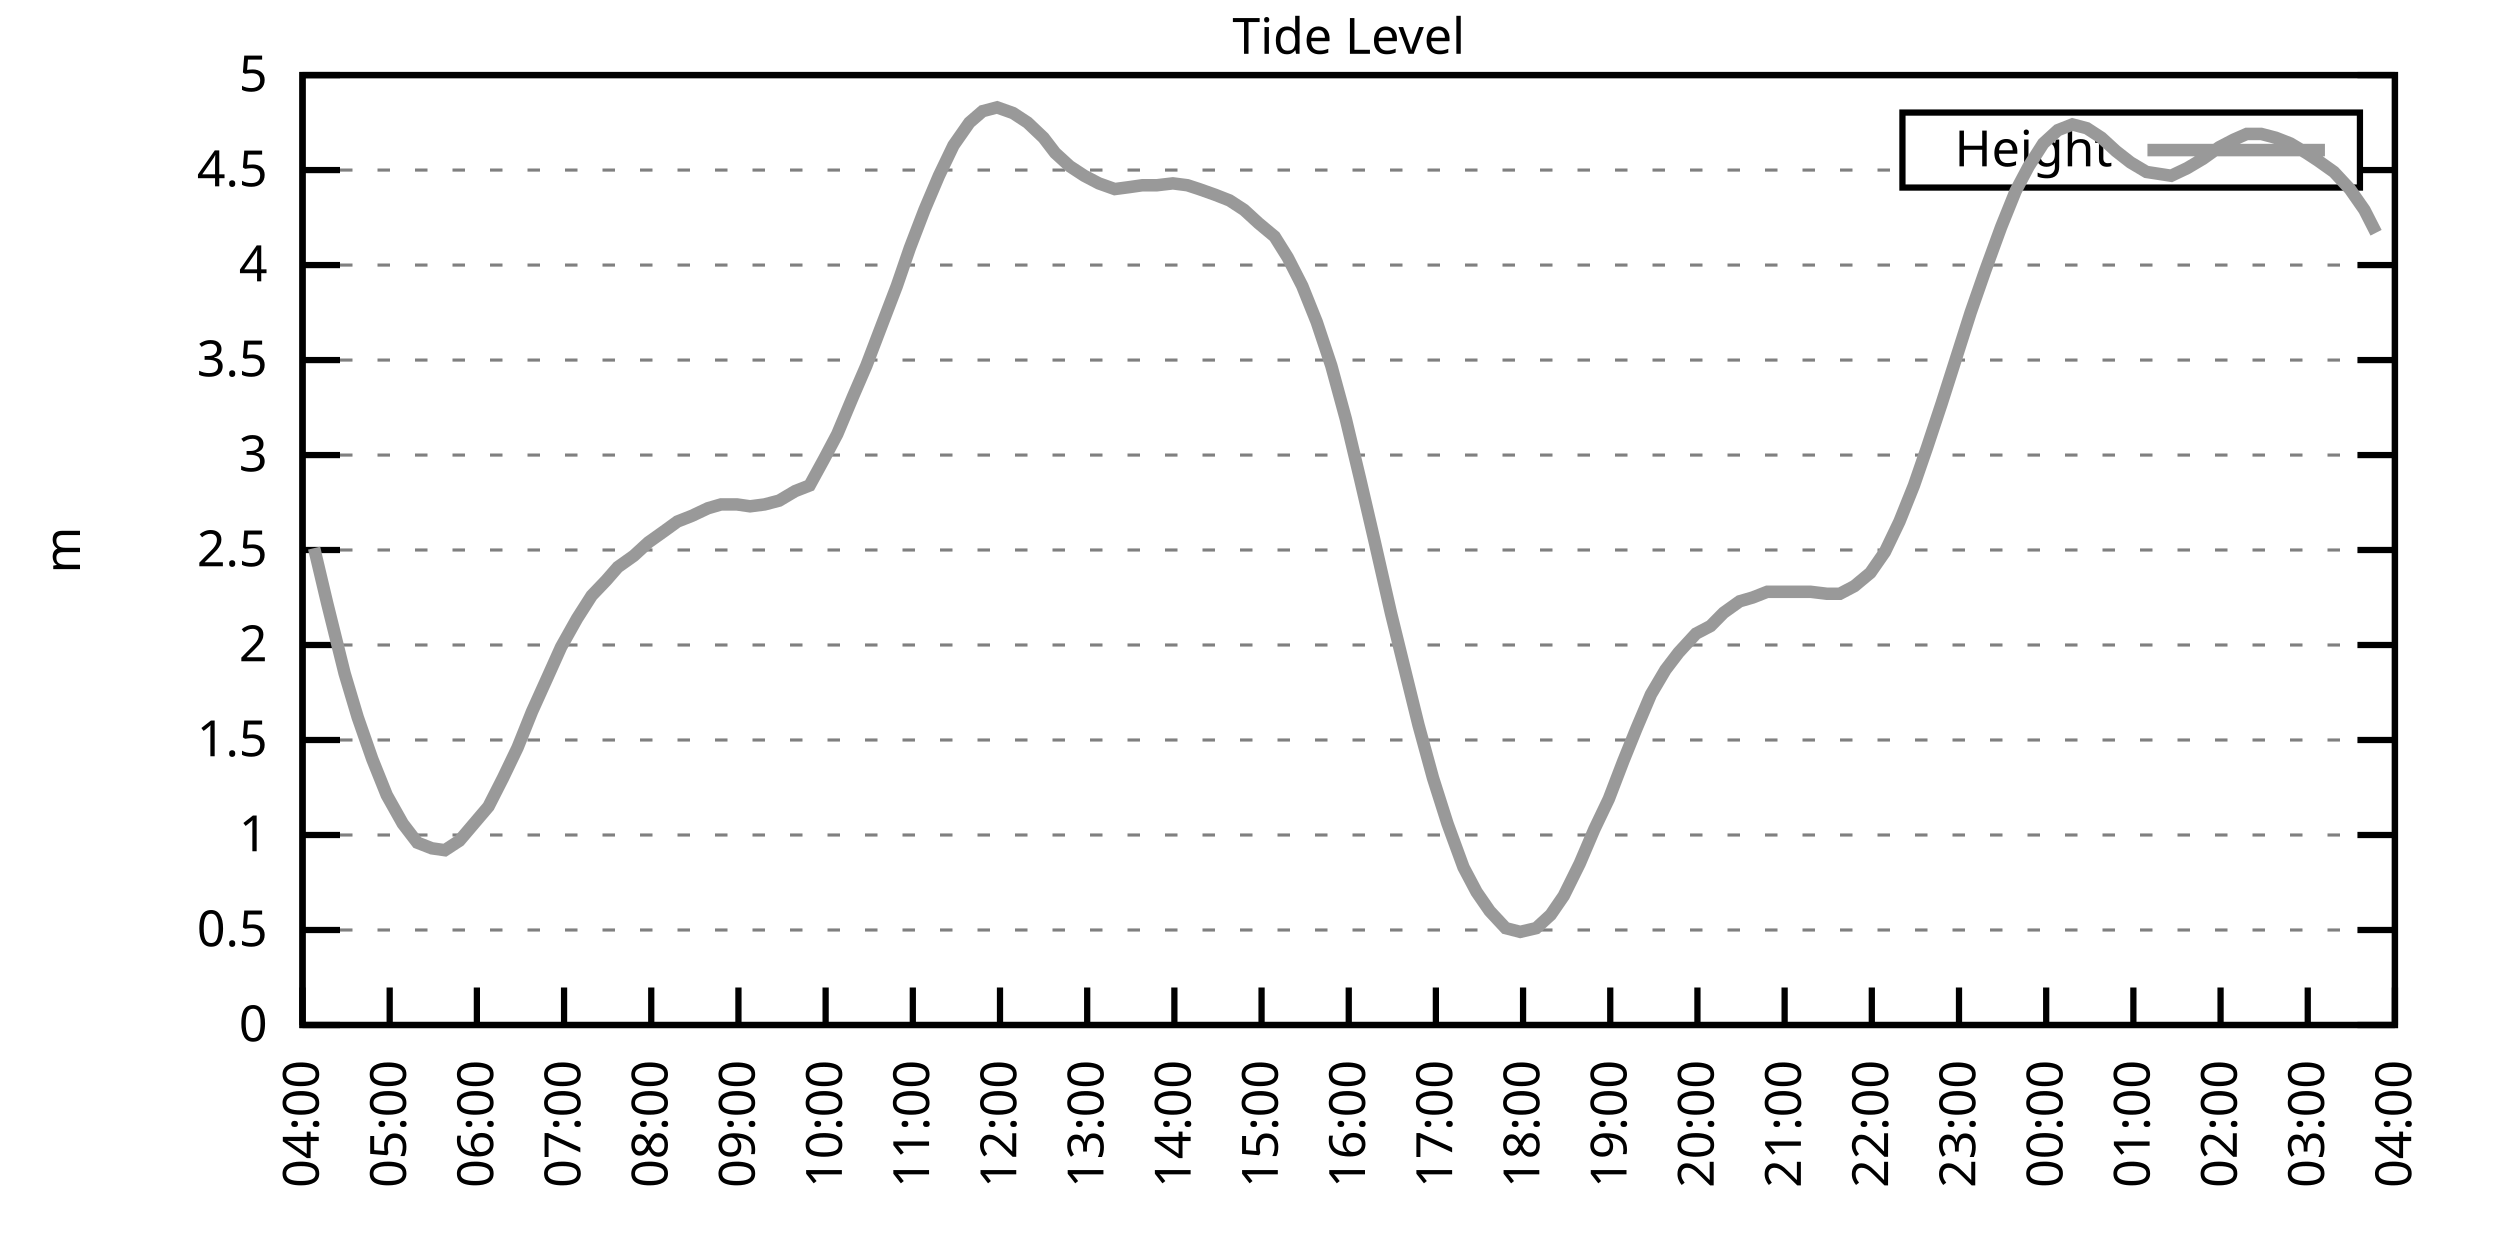
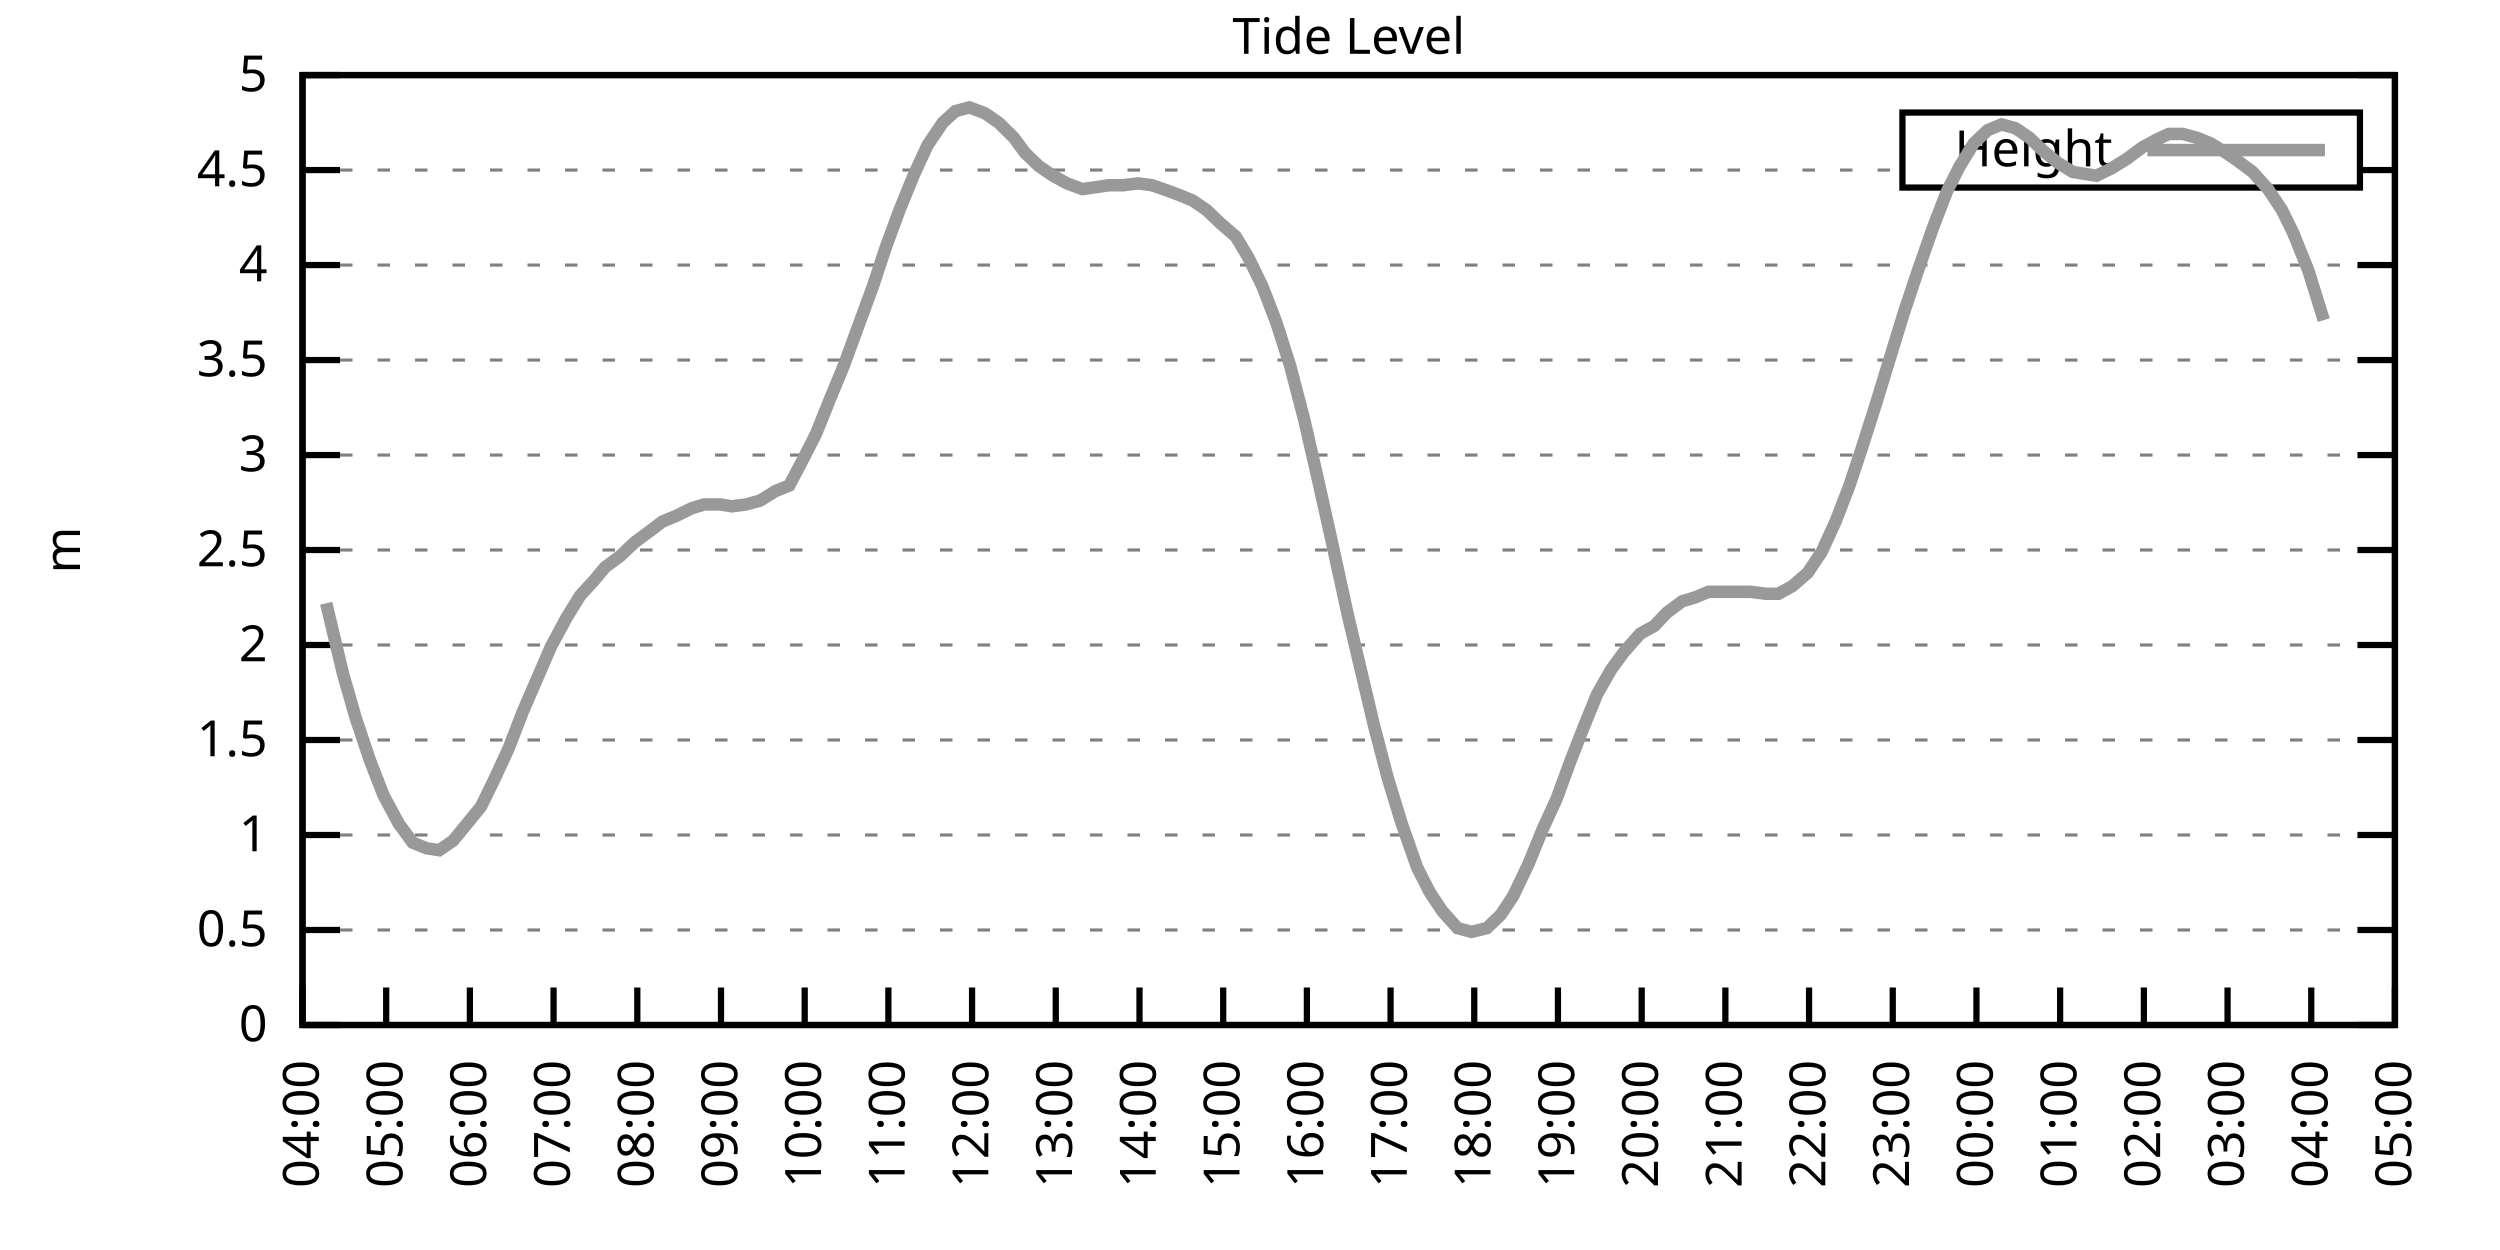
<svg xmlns="http://www.w3.org/2000/svg" xmlns:xlink="http://www.w3.org/1999/xlink" width="400" height="200" viewBox="0 0 400 200">
  <g id="gnuplot_canvas">
    <rect x="0" y="0" width="400" height="200" fill="none" />
    <defs>
      <circle id="gpDot" r="0.5" stroke-width="0.5" stroke="currentColor" />
      <path id="gpPt0" stroke-width="0.333" stroke="currentColor" d="M-1,0 h2 M0,-1 v2" />
      <path id="gpPt1" stroke-width="0.333" stroke="currentColor" d="M-1,-1 L1,1 M1,-1 L-1,1" />
      <path id="gpPt2" stroke-width="0.333" stroke="currentColor" d="M-1,0 L1,0 M0,-1 L0,1 M-1,-1 L1,1 M-1,1 L1,-1" />
      <rect id="gpPt3" stroke-width="0.333" stroke="currentColor" x="-1" y="-1" width="2" height="2" />
      <rect id="gpPt4" stroke-width="0.333" stroke="currentColor" fill="currentColor" x="-1" y="-1" width="2" height="2" />
      <circle id="gpPt5" stroke-width="0.333" stroke="currentColor" cx="0" cy="0" r="1" />
      <use xlink:href="#gpPt5" id="gpPt6" fill="currentColor" stroke="none" />
      <path id="gpPt7" stroke-width="0.333" stroke="currentColor" d="M0,-1.33 L-1.33,0.67 L1.33,0.67 z" />
      <use xlink:href="#gpPt7" id="gpPt8" fill="currentColor" stroke="none" />
      <use xlink:href="#gpPt7" id="gpPt9" stroke="currentColor" transform="rotate(180)" />
      <use xlink:href="#gpPt9" id="gpPt10" fill="currentColor" stroke="none" />
      <use xlink:href="#gpPt3" id="gpPt11" stroke="currentColor" transform="rotate(45)" />
      <use xlink:href="#gpPt11" id="gpPt12" fill="currentColor" stroke="none" />
      <path id="gpPt13" stroke-width="0.333" stroke="currentColor" d="M0,1.330 L1.265,0.411 L0.782,-1.067 L-0.782,-1.076 L-1.265,0.411 z" />
      <use xlink:href="#gpPt13" id="gpPt14" fill="currentColor" stroke="none" />
      <filter id="textbox" filterUnits="objectBoundingBox" x="0" y="0" height="1" width="1">
        <feFlood flood-color="white" flood-opacity="1" result="bgnd" />
        <feComposite in="SourceGraphic" in2="bgnd" operator="atop" />
      </filter>
      <filter id="greybox" filterUnits="objectBoundingBox" x="0" y="0" height="1" width="1">
        <feFlood flood-color="lightgrey" flood-opacity="1" result="grey" />
        <feComposite in="SourceGraphic" in2="grey" operator="atop" />
      </filter>
    </defs>
    <g fill="none" color="white" stroke="currentColor" stroke-width="1.00" stroke-linecap="butt" stroke-linejoin="miter">
</g>
    <g fill="none" color="black" stroke="currentColor" stroke-width="1.00" stroke-linecap="butt" stroke-linejoin="miter">
      <g stroke="none" shape-rendering="crispEdges">
        <polygon fill="rgb(255, 255, 255)" points="48.40,164.00 383.18,164.00 383.18,12.02 48.40,12.02 " />
      </g>
    </g>
    <g fill="none" color="black" stroke="currentColor" stroke-width="1.00" stroke-linecap="butt" stroke-linejoin="miter">
</g>
    <g fill="none" color="black" stroke="black" stroke-width="0.50" stroke-linecap="butt" stroke-linejoin="miter">
</g>
    <g fill="none" color="gray" stroke="currentColor" stroke-width="0.50" stroke-linecap="butt" stroke-linejoin="miter">
      <path stroke="gray" stroke-dasharray="2,4" class="gridline" d="M48.40,164.00 L383.19,164.00  " />
    </g>
    <g fill="none" color="gray" stroke="gray" stroke-width="1.00" stroke-linecap="butt" stroke-linejoin="miter">
</g>
    <g fill="none" color="black" stroke="currentColor" stroke-width="1.00" stroke-linecap="butt" stroke-linejoin="miter">
      <path stroke="black" d="M48.40,164.00 L54.40,164.00 M383.19,164.00 L377.19,164.00  " />
      <g transform="translate(42.80,166.60)" stroke="none" fill="black" font-family="Sans" font-size="8.00" text-anchor="end">
        <text>
          <tspan font-family="Sans"> 0</tspan>
        </text>
      </g>
    </g>
    <g fill="none" color="black" stroke="currentColor" stroke-width="1.00" stroke-linecap="butt" stroke-linejoin="miter">
</g>
    <g fill="none" color="black" stroke="black" stroke-width="0.50" stroke-linecap="butt" stroke-linejoin="miter">
</g>
    <g fill="none" color="gray" stroke="currentColor" stroke-width="0.50" stroke-linecap="butt" stroke-linejoin="miter">
      <path stroke="gray" stroke-dasharray="2,4" class="gridline" d="M48.40,148.80 L383.19,148.80  " />
    </g>
    <g fill="none" color="gray" stroke="gray" stroke-width="1.00" stroke-linecap="butt" stroke-linejoin="miter">
</g>
    <g fill="none" color="black" stroke="currentColor" stroke-width="1.00" stroke-linecap="butt" stroke-linejoin="miter">
      <path stroke="black" d="M48.40,148.80 L54.40,148.80 M383.19,148.80 L377.19,148.80  " />
      <g transform="translate(42.80,151.40)" stroke="none" fill="black" font-family="Sans" font-size="8.00" text-anchor="end">
        <text>
          <tspan font-family="Sans"> 0.5</tspan>
        </text>
      </g>
    </g>
    <g fill="none" color="black" stroke="currentColor" stroke-width="1.00" stroke-linecap="butt" stroke-linejoin="miter">
</g>
    <g fill="none" color="black" stroke="black" stroke-width="0.50" stroke-linecap="butt" stroke-linejoin="miter">
</g>
    <g fill="none" color="gray" stroke="currentColor" stroke-width="0.50" stroke-linecap="butt" stroke-linejoin="miter">
      <path stroke="gray" stroke-dasharray="2,4" class="gridline" d="M48.40,133.60 L383.19,133.60  " />
    </g>
    <g fill="none" color="gray" stroke="gray" stroke-width="1.00" stroke-linecap="butt" stroke-linejoin="miter">
</g>
    <g fill="none" color="black" stroke="currentColor" stroke-width="1.00" stroke-linecap="butt" stroke-linejoin="miter">
      <path stroke="black" d="M48.40,133.60 L54.40,133.60 M383.19,133.60 L377.19,133.60  " />
      <g transform="translate(42.80,136.20)" stroke="none" fill="black" font-family="Sans" font-size="8.00" text-anchor="end">
        <text>
          <tspan font-family="Sans"> 1</tspan>
        </text>
      </g>
    </g>
    <g fill="none" color="black" stroke="currentColor" stroke-width="1.00" stroke-linecap="butt" stroke-linejoin="miter">
</g>
    <g fill="none" color="black" stroke="black" stroke-width="0.50" stroke-linecap="butt" stroke-linejoin="miter">
</g>
    <g fill="none" color="gray" stroke="currentColor" stroke-width="0.50" stroke-linecap="butt" stroke-linejoin="miter">
      <path stroke="gray" stroke-dasharray="2,4" class="gridline" d="M48.40,118.40 L383.19,118.40  " />
    </g>
    <g fill="none" color="gray" stroke="gray" stroke-width="1.00" stroke-linecap="butt" stroke-linejoin="miter">
</g>
    <g fill="none" color="black" stroke="currentColor" stroke-width="1.00" stroke-linecap="butt" stroke-linejoin="miter">
      <path stroke="black" d="M48.40,118.40 L54.40,118.40 M383.19,118.40 L377.19,118.40  " />
      <g transform="translate(42.80,121.00)" stroke="none" fill="black" font-family="Sans" font-size="8.00" text-anchor="end">
        <text>
          <tspan font-family="Sans"> 1.5</tspan>
        </text>
      </g>
    </g>
    <g fill="none" color="black" stroke="currentColor" stroke-width="1.00" stroke-linecap="butt" stroke-linejoin="miter">
</g>
    <g fill="none" color="black" stroke="black" stroke-width="0.50" stroke-linecap="butt" stroke-linejoin="miter">
</g>
    <g fill="none" color="gray" stroke="currentColor" stroke-width="0.50" stroke-linecap="butt" stroke-linejoin="miter">
      <path stroke="gray" stroke-dasharray="2,4" class="gridline" d="M48.40,103.20 L383.19,103.20  " />
    </g>
    <g fill="none" color="gray" stroke="gray" stroke-width="1.00" stroke-linecap="butt" stroke-linejoin="miter">
</g>
    <g fill="none" color="black" stroke="currentColor" stroke-width="1.00" stroke-linecap="butt" stroke-linejoin="miter">
      <path stroke="black" d="M48.40,103.20 L54.40,103.20 M383.19,103.20 L377.19,103.20  " />
      <g transform="translate(42.80,105.80)" stroke="none" fill="black" font-family="Sans" font-size="8.00" text-anchor="end">
        <text>
          <tspan font-family="Sans"> 2</tspan>
        </text>
      </g>
    </g>
    <g fill="none" color="black" stroke="currentColor" stroke-width="1.00" stroke-linecap="butt" stroke-linejoin="miter">
</g>
    <g fill="none" color="black" stroke="black" stroke-width="0.50" stroke-linecap="butt" stroke-linejoin="miter">
</g>
    <g fill="none" color="gray" stroke="currentColor" stroke-width="0.50" stroke-linecap="butt" stroke-linejoin="miter">
      <path stroke="gray" stroke-dasharray="2,4" class="gridline" d="M48.40,88.00 L383.19,88.00  " />
    </g>
    <g fill="none" color="gray" stroke="gray" stroke-width="1.00" stroke-linecap="butt" stroke-linejoin="miter">
</g>
    <g fill="none" color="black" stroke="currentColor" stroke-width="1.00" stroke-linecap="butt" stroke-linejoin="miter">
      <path stroke="black" d="M48.40,88.00 L54.40,88.00 M383.19,88.00 L377.19,88.00  " />
      <g transform="translate(42.80,90.60)" stroke="none" fill="black" font-family="Sans" font-size="8.00" text-anchor="end">
        <text>
          <tspan font-family="Sans"> 2.5</tspan>
        </text>
      </g>
    </g>
    <g fill="none" color="black" stroke="currentColor" stroke-width="1.00" stroke-linecap="butt" stroke-linejoin="miter">
</g>
    <g fill="none" color="black" stroke="black" stroke-width="0.50" stroke-linecap="butt" stroke-linejoin="miter">
</g>
    <g fill="none" color="gray" stroke="currentColor" stroke-width="0.50" stroke-linecap="butt" stroke-linejoin="miter">
      <path stroke="gray" stroke-dasharray="2,4" class="gridline" d="M48.40,72.81 L383.19,72.81  " />
    </g>
    <g fill="none" color="gray" stroke="gray" stroke-width="1.00" stroke-linecap="butt" stroke-linejoin="miter">
</g>
    <g fill="none" color="black" stroke="currentColor" stroke-width="1.00" stroke-linecap="butt" stroke-linejoin="miter">
      <path stroke="black" d="M48.40,72.81 L54.40,72.81 M383.19,72.81 L377.19,72.81  " />
      <g transform="translate(42.80,75.41)" stroke="none" fill="black" font-family="Sans" font-size="8.00" text-anchor="end">
        <text>
          <tspan font-family="Sans"> 3</tspan>
        </text>
      </g>
    </g>
    <g fill="none" color="black" stroke="currentColor" stroke-width="1.00" stroke-linecap="butt" stroke-linejoin="miter">
</g>
    <g fill="none" color="black" stroke="black" stroke-width="0.50" stroke-linecap="butt" stroke-linejoin="miter">
</g>
    <g fill="none" color="gray" stroke="currentColor" stroke-width="0.50" stroke-linecap="butt" stroke-linejoin="miter">
      <path stroke="gray" stroke-dasharray="2,4" class="gridline" d="M48.40,57.61 L383.19,57.61  " />
    </g>
    <g fill="none" color="gray" stroke="gray" stroke-width="1.00" stroke-linecap="butt" stroke-linejoin="miter">
</g>
    <g fill="none" color="black" stroke="currentColor" stroke-width="1.00" stroke-linecap="butt" stroke-linejoin="miter">
      <path stroke="black" d="M48.40,57.61 L54.40,57.61 M383.19,57.61 L377.19,57.61  " />
      <g transform="translate(42.80,60.21)" stroke="none" fill="black" font-family="Sans" font-size="8.00" text-anchor="end">
        <text>
          <tspan font-family="Sans"> 3.5</tspan>
        </text>
      </g>
    </g>
    <g fill="none" color="black" stroke="currentColor" stroke-width="1.00" stroke-linecap="butt" stroke-linejoin="miter">
</g>
    <g fill="none" color="black" stroke="black" stroke-width="0.50" stroke-linecap="butt" stroke-linejoin="miter">
</g>
    <g fill="none" color="gray" stroke="currentColor" stroke-width="0.50" stroke-linecap="butt" stroke-linejoin="miter">
      <path stroke="gray" stroke-dasharray="2,4" class="gridline" d="M48.40,42.41 L383.19,42.41  " />
    </g>
    <g fill="none" color="gray" stroke="gray" stroke-width="1.00" stroke-linecap="butt" stroke-linejoin="miter">
</g>
    <g fill="none" color="black" stroke="currentColor" stroke-width="1.00" stroke-linecap="butt" stroke-linejoin="miter">
      <path stroke="black" d="M48.40,42.41 L54.40,42.41 M383.19,42.41 L377.19,42.41  " />
      <g transform="translate(42.80,45.01)" stroke="none" fill="black" font-family="Sans" font-size="8.00" text-anchor="end">
        <text>
          <tspan font-family="Sans"> 4</tspan>
        </text>
      </g>
    </g>
    <g fill="none" color="black" stroke="currentColor" stroke-width="1.00" stroke-linecap="butt" stroke-linejoin="miter">
</g>
    <g fill="none" color="black" stroke="black" stroke-width="0.50" stroke-linecap="butt" stroke-linejoin="miter">
</g>
    <g fill="none" color="gray" stroke="currentColor" stroke-width="0.50" stroke-linecap="butt" stroke-linejoin="miter">
      <path stroke="gray" stroke-dasharray="2,4" class="gridline" d="M48.40,27.21 L304.39,27.21 M377.59,27.21 L383.19,27.21  " />
    </g>
    <g fill="none" color="gray" stroke="gray" stroke-width="1.00" stroke-linecap="butt" stroke-linejoin="miter">
</g>
    <g fill="none" color="black" stroke="currentColor" stroke-width="1.00" stroke-linecap="butt" stroke-linejoin="miter">
      <path stroke="black" d="M48.40,27.21 L54.40,27.21 M383.19,27.21 L377.19,27.21  " />
      <g transform="translate(42.80,29.81)" stroke="none" fill="black" font-family="Sans" font-size="8.00" text-anchor="end">
        <text>
          <tspan font-family="Sans"> 4.5</tspan>
        </text>
      </g>
    </g>
    <g fill="none" color="black" stroke="currentColor" stroke-width="1.00" stroke-linecap="butt" stroke-linejoin="miter">
</g>
    <g fill="none" color="black" stroke="black" stroke-width="0.50" stroke-linecap="butt" stroke-linejoin="miter">
</g>
    <g fill="none" color="gray" stroke="currentColor" stroke-width="0.50" stroke-linecap="butt" stroke-linejoin="miter">
      <path stroke="gray" stroke-dasharray="2,4" class="gridline" d="M48.40,12.01 L383.19,12.01  " />
    </g>
    <g fill="none" color="gray" stroke="gray" stroke-width="1.00" stroke-linecap="butt" stroke-linejoin="miter">
</g>
    <g fill="none" color="black" stroke="currentColor" stroke-width="1.00" stroke-linecap="butt" stroke-linejoin="miter">
      <path stroke="black" d="M48.40,12.01 L54.40,12.01 M383.19,12.01 L377.19,12.01  " />
      <g transform="translate(42.80,14.61)" stroke="none" fill="black" font-family="Sans" font-size="8.00" text-anchor="end">
        <text>
          <tspan font-family="Sans"> 5</tspan>
        </text>
      </g>
    </g>
    <g fill="none" color="black" stroke="currentColor" stroke-width="1.00" stroke-linecap="butt" stroke-linejoin="miter">
      <path stroke="black" d="M48.40,164.00 L48.40,158.00  " />
      <g transform="translate(51.00,169.60) rotate(270.00)" stroke="none" fill="black" font-family="Sans" font-size="8.00" text-anchor="end">
        <text>
          <tspan font-family="Sans">04:00</tspan>
        </text>
      </g>
    </g>
    <g fill="none" color="black" stroke="currentColor" stroke-width="1.00" stroke-linecap="butt" stroke-linejoin="miter">
-       <path stroke="black" d="M62.35,164.00 L62.35,158.00  " />
-       <g transform="translate(64.95,169.60) rotate(270.00)" stroke="none" fill="black" font-family="Sans" font-size="8.00" text-anchor="end">
+       <path stroke="black" d="M61.79,164.00 L61.79,158.00  " />
+       <g transform="translate(64.39,169.60) rotate(270.00)" stroke="none" fill="black" font-family="Sans" font-size="8.00" text-anchor="end">
        <text>
          <tspan font-family="Sans">05:00</tspan>
        </text>
      </g>
    </g>
    <g fill="none" color="black" stroke="currentColor" stroke-width="1.00" stroke-linecap="butt" stroke-linejoin="miter">
-       <path stroke="black" d="M76.30,164.00 L76.30,158.00  " />
-       <g transform="translate(78.90,169.60) rotate(270.00)" stroke="none" fill="black" font-family="Sans" font-size="8.00" text-anchor="end">
+       <path stroke="black" d="M75.18,164.00 L75.18,158.00  " />
+       <g transform="translate(77.78,169.60) rotate(270.00)" stroke="none" fill="black" font-family="Sans" font-size="8.00" text-anchor="end">
        <text>
          <tspan font-family="Sans">06:00</tspan>
        </text>
      </g>
    </g>
    <g fill="none" color="black" stroke="currentColor" stroke-width="1.00" stroke-linecap="butt" stroke-linejoin="miter">
-       <path stroke="black" d="M90.25,164.00 L90.25,158.00  " />
-       <g transform="translate(92.85,169.60) rotate(270.00)" stroke="none" fill="black" font-family="Sans" font-size="8.00" text-anchor="end">
+       <path stroke="black" d="M88.57,164.00 L88.57,158.00  " />
+       <g transform="translate(91.17,169.60) rotate(270.00)" stroke="none" fill="black" font-family="Sans" font-size="8.00" text-anchor="end">
        <text>
          <tspan font-family="Sans">07:00</tspan>
        </text>
      </g>
    </g>
    <g fill="none" color="black" stroke="currentColor" stroke-width="1.00" stroke-linecap="butt" stroke-linejoin="miter">
-       <path stroke="black" d="M104.20,164.00 L104.20,158.00  " />
-       <g transform="translate(106.80,169.60) rotate(270.00)" stroke="none" fill="black" font-family="Sans" font-size="8.00" text-anchor="end">
+       <path stroke="black" d="M101.97,164.00 L101.97,158.00  " />
+       <g transform="translate(104.57,169.60) rotate(270.00)" stroke="none" fill="black" font-family="Sans" font-size="8.00" text-anchor="end">
        <text>
          <tspan font-family="Sans">08:00</tspan>
        </text>
      </g>
    </g>
    <g fill="none" color="black" stroke="currentColor" stroke-width="1.00" stroke-linecap="butt" stroke-linejoin="miter">
-       <path stroke="black" d="M118.15,164.00 L118.15,158.00  " />
-       <g transform="translate(120.75,169.60) rotate(270.00)" stroke="none" fill="black" font-family="Sans" font-size="8.00" text-anchor="end">
+       <path stroke="black" d="M115.36,164.00 L115.36,158.00  " />
+       <g transform="translate(117.96,169.60) rotate(270.00)" stroke="none" fill="black" font-family="Sans" font-size="8.00" text-anchor="end">
        <text>
          <tspan font-family="Sans">09:00</tspan>
        </text>
      </g>
    </g>
    <g fill="none" color="black" stroke="currentColor" stroke-width="1.00" stroke-linecap="butt" stroke-linejoin="miter">
-       <path stroke="black" d="M132.10,164.00 L132.10,158.00  " />
-       <g transform="translate(134.70,169.60) rotate(270.00)" stroke="none" fill="black" font-family="Sans" font-size="8.00" text-anchor="end">
+       <path stroke="black" d="M128.75,164.00 L128.75,158.00  " />
+       <g transform="translate(131.35,169.60) rotate(270.00)" stroke="none" fill="black" font-family="Sans" font-size="8.00" text-anchor="end">
        <text>
          <tspan font-family="Sans">10:00</tspan>
        </text>
      </g>
    </g>
    <g fill="none" color="black" stroke="currentColor" stroke-width="1.00" stroke-linecap="butt" stroke-linejoin="miter">
-       <path stroke="black" d="M146.05,164.00 L146.05,158.00  " />
-       <g transform="translate(148.65,169.60) rotate(270.00)" stroke="none" fill="black" font-family="Sans" font-size="8.00" text-anchor="end">
+       <path stroke="black" d="M142.14,164.00 L142.14,158.00  " />
+       <g transform="translate(144.74,169.60) rotate(270.00)" stroke="none" fill="black" font-family="Sans" font-size="8.00" text-anchor="end">
        <text>
          <tspan font-family="Sans">11:00</tspan>
        </text>
      </g>
    </g>
    <g fill="none" color="black" stroke="currentColor" stroke-width="1.00" stroke-linecap="butt" stroke-linejoin="miter">
-       <path stroke="black" d="M160.00,164.00 L160.00,158.00  " />
-       <g transform="translate(162.60,169.60) rotate(270.00)" stroke="none" fill="black" font-family="Sans" font-size="8.00" text-anchor="end">
+       <path stroke="black" d="M155.53,164.00 L155.53,158.00  " />
+       <g transform="translate(158.13,169.60) rotate(270.00)" stroke="none" fill="black" font-family="Sans" font-size="8.00" text-anchor="end">
        <text>
          <tspan font-family="Sans">12:00</tspan>
        </text>
      </g>
    </g>
    <g fill="none" color="black" stroke="currentColor" stroke-width="1.00" stroke-linecap="butt" stroke-linejoin="miter">
-       <path stroke="black" d="M173.95,164.00 L173.95,158.00  " />
-       <g transform="translate(176.55,169.60) rotate(270.00)" stroke="none" fill="black" font-family="Sans" font-size="8.00" text-anchor="end">
+       <path stroke="black" d="M168.92,164.00 L168.92,158.00  " />
+       <g transform="translate(171.52,169.60) rotate(270.00)" stroke="none" fill="black" font-family="Sans" font-size="8.00" text-anchor="end">
        <text>
          <tspan font-family="Sans">13:00</tspan>
        </text>
      </g>
    </g>
    <g fill="none" color="black" stroke="currentColor" stroke-width="1.00" stroke-linecap="butt" stroke-linejoin="miter">
-       <path stroke="black" d="M187.90,164.00 L187.90,158.00  " />
-       <g transform="translate(190.50,169.60) rotate(270.00)" stroke="none" fill="black" font-family="Sans" font-size="8.00" text-anchor="end">
+       <path stroke="black" d="M182.32,164.00 L182.32,158.00  " />
+       <g transform="translate(184.92,169.60) rotate(270.00)" stroke="none" fill="black" font-family="Sans" font-size="8.00" text-anchor="end">
        <text>
          <tspan font-family="Sans">14:00</tspan>
        </text>
      </g>
    </g>
    <g fill="none" color="black" stroke="currentColor" stroke-width="1.00" stroke-linecap="butt" stroke-linejoin="miter">
-       <path stroke="black" d="M201.85,164.00 L201.85,158.00  " />
-       <g transform="translate(204.45,169.60) rotate(270.00)" stroke="none" fill="black" font-family="Sans" font-size="8.00" text-anchor="end">
+       <path stroke="black" d="M195.71,164.00 L195.71,158.00  " />
+       <g transform="translate(198.31,169.60) rotate(270.00)" stroke="none" fill="black" font-family="Sans" font-size="8.00" text-anchor="end">
        <text>
          <tspan font-family="Sans">15:00</tspan>
        </text>
      </g>
    </g>
    <g fill="none" color="black" stroke="currentColor" stroke-width="1.00" stroke-linecap="butt" stroke-linejoin="miter">
-       <path stroke="black" d="M215.80,164.00 L215.80,158.00  " />
-       <g transform="translate(218.40,169.60) rotate(270.00)" stroke="none" fill="black" font-family="Sans" font-size="8.00" text-anchor="end">
+       <path stroke="black" d="M209.10,164.00 L209.10,158.00  " />
+       <g transform="translate(211.70,169.60) rotate(270.00)" stroke="none" fill="black" font-family="Sans" font-size="8.00" text-anchor="end">
        <text>
          <tspan font-family="Sans">16:00</tspan>
        </text>
      </g>
    </g>
    <g fill="none" color="black" stroke="currentColor" stroke-width="1.00" stroke-linecap="butt" stroke-linejoin="miter">
-       <path stroke="black" d="M229.74,164.00 L229.74,158.00  " />
-       <g transform="translate(232.34,169.60) rotate(270.00)" stroke="none" fill="black" font-family="Sans" font-size="8.00" text-anchor="end">
+       <path stroke="black" d="M222.49,164.00 L222.49,158.00  " />
+       <g transform="translate(225.09,169.60) rotate(270.00)" stroke="none" fill="black" font-family="Sans" font-size="8.00" text-anchor="end">
        <text>
          <tspan font-family="Sans">17:00</tspan>
        </text>
      </g>
    </g>
    <g fill="none" color="black" stroke="currentColor" stroke-width="1.00" stroke-linecap="butt" stroke-linejoin="miter">
-       <path stroke="black" d="M243.69,164.00 L243.69,158.00  " />
-       <g transform="translate(246.29,169.60) rotate(270.00)" stroke="none" fill="black" font-family="Sans" font-size="8.00" text-anchor="end">
+       <path stroke="black" d="M235.88,164.00 L235.88,158.00  " />
+       <g transform="translate(238.48,169.60) rotate(270.00)" stroke="none" fill="black" font-family="Sans" font-size="8.00" text-anchor="end">
        <text>
          <tspan font-family="Sans">18:00</tspan>
        </text>
      </g>
    </g>
    <g fill="none" color="black" stroke="currentColor" stroke-width="1.00" stroke-linecap="butt" stroke-linejoin="miter">
-       <path stroke="black" d="M257.64,164.00 L257.64,158.00  " />
-       <g transform="translate(260.24,169.60) rotate(270.00)" stroke="none" fill="black" font-family="Sans" font-size="8.00" text-anchor="end">
+       <path stroke="black" d="M249.27,164.00 L249.27,158.00  " />
+       <g transform="translate(251.87,169.60) rotate(270.00)" stroke="none" fill="black" font-family="Sans" font-size="8.00" text-anchor="end">
        <text>
          <tspan font-family="Sans">19:00</tspan>
        </text>
      </g>
    </g>
    <g fill="none" color="black" stroke="currentColor" stroke-width="1.00" stroke-linecap="butt" stroke-linejoin="miter">
-       <path stroke="black" d="M271.59,164.00 L271.59,158.00  " />
-       <g transform="translate(274.19,169.60) rotate(270.00)" stroke="none" fill="black" font-family="Sans" font-size="8.00" text-anchor="end">
+       <path stroke="black" d="M262.67,164.00 L262.67,158.00  " />
+       <g transform="translate(265.27,169.60) rotate(270.00)" stroke="none" fill="black" font-family="Sans" font-size="8.00" text-anchor="end">
        <text>
          <tspan font-family="Sans">20:00</tspan>
        </text>
      </g>
    </g>
    <g fill="none" color="black" stroke="currentColor" stroke-width="1.00" stroke-linecap="butt" stroke-linejoin="miter">
-       <path stroke="black" d="M285.54,164.00 L285.54,158.00  " />
-       <g transform="translate(288.14,169.60) rotate(270.00)" stroke="none" fill="black" font-family="Sans" font-size="8.00" text-anchor="end">
+       <path stroke="black" d="M276.06,164.00 L276.06,158.00  " />
+       <g transform="translate(278.66,169.60) rotate(270.00)" stroke="none" fill="black" font-family="Sans" font-size="8.00" text-anchor="end">
        <text>
          <tspan font-family="Sans">21:00</tspan>
        </text>
      </g>
    </g>
    <g fill="none" color="black" stroke="currentColor" stroke-width="1.00" stroke-linecap="butt" stroke-linejoin="miter">
-       <path stroke="black" d="M299.49,164.00 L299.49,158.00  " />
-       <g transform="translate(302.09,169.60) rotate(270.00)" stroke="none" fill="black" font-family="Sans" font-size="8.00" text-anchor="end">
+       <path stroke="black" d="M289.45,164.00 L289.45,158.00  " />
+       <g transform="translate(292.05,169.60) rotate(270.00)" stroke="none" fill="black" font-family="Sans" font-size="8.00" text-anchor="end">
        <text>
          <tspan font-family="Sans">22:00</tspan>
        </text>
      </g>
    </g>
    <g fill="none" color="black" stroke="currentColor" stroke-width="1.00" stroke-linecap="butt" stroke-linejoin="miter">
-       <path stroke="black" d="M313.44,164.00 L313.44,158.00  " />
-       <g transform="translate(316.04,169.60) rotate(270.00)" stroke="none" fill="black" font-family="Sans" font-size="8.00" text-anchor="end">
+       <path stroke="black" d="M302.84,164.00 L302.84,158.00  " />
+       <g transform="translate(305.44,169.60) rotate(270.00)" stroke="none" fill="black" font-family="Sans" font-size="8.00" text-anchor="end">
        <text>
          <tspan font-family="Sans">23:00</tspan>
        </text>
      </g>
    </g>
    <g fill="none" color="black" stroke="currentColor" stroke-width="1.00" stroke-linecap="butt" stroke-linejoin="miter">
-       <path stroke="black" d="M327.39,164.00 L327.39,158.00  " />
-       <g transform="translate(329.99,169.60) rotate(270.00)" stroke="none" fill="black" font-family="Sans" font-size="8.00" text-anchor="end">
+       <path stroke="black" d="M316.23,164.00 L316.23,158.00  " />
+       <g transform="translate(318.83,169.60) rotate(270.00)" stroke="none" fill="black" font-family="Sans" font-size="8.00" text-anchor="end">
        <text>
          <tspan font-family="Sans">00:00</tspan>
        </text>
      </g>
    </g>
    <g fill="none" color="black" stroke="currentColor" stroke-width="1.00" stroke-linecap="butt" stroke-linejoin="miter">
-       <path stroke="black" d="M341.34,164.00 L341.34,158.00  " />
-       <g transform="translate(343.94,169.60) rotate(270.00)" stroke="none" fill="black" font-family="Sans" font-size="8.00" text-anchor="end">
+       <path stroke="black" d="M329.62,164.00 L329.62,158.00  " />
+       <g transform="translate(332.22,169.60) rotate(270.00)" stroke="none" fill="black" font-family="Sans" font-size="8.00" text-anchor="end">
        <text>
          <tspan font-family="Sans">01:00</tspan>
        </text>
      </g>
    </g>
    <g fill="none" color="black" stroke="currentColor" stroke-width="1.00" stroke-linecap="butt" stroke-linejoin="miter">
-       <path stroke="black" d="M355.29,164.00 L355.29,158.00  " />
-       <g transform="translate(357.89,169.60) rotate(270.00)" stroke="none" fill="black" font-family="Sans" font-size="8.00" text-anchor="end">
+       <path stroke="black" d="M343.02,164.00 L343.02,158.00  " />
+       <g transform="translate(345.62,169.60) rotate(270.00)" stroke="none" fill="black" font-family="Sans" font-size="8.00" text-anchor="end">
        <text>
          <tspan font-family="Sans">02:00</tspan>
        </text>
      </g>
    </g>
    <g fill="none" color="black" stroke="currentColor" stroke-width="1.00" stroke-linecap="butt" stroke-linejoin="miter">
-       <path stroke="black" d="M369.24,164.00 L369.24,158.00  " />
-       <g transform="translate(371.84,169.60) rotate(270.00)" stroke="none" fill="black" font-family="Sans" font-size="8.00" text-anchor="end">
+       <path stroke="black" d="M356.41,164.00 L356.41,158.00  " />
+       <g transform="translate(359.01,169.60) rotate(270.00)" stroke="none" fill="black" font-family="Sans" font-size="8.00" text-anchor="end">
        <text>
          <tspan font-family="Sans">03:00</tspan>
+         </text>
+       </g>
+     </g>
+     <g fill="none" color="black" stroke="currentColor" stroke-width="1.00" stroke-linecap="butt" stroke-linejoin="miter">
+       <path stroke="black" d="M369.80,164.00 L369.80,158.00  " />
+       <g transform="translate(372.40,169.60) rotate(270.00)" stroke="none" fill="black" font-family="Sans" font-size="8.00" text-anchor="end">
+         <text>
+           <tspan font-family="Sans">04:00</tspan>
        </text>
      </g>
    </g>
    <g fill="none" color="black" stroke="currentColor" stroke-width="1.00" stroke-linecap="butt" stroke-linejoin="miter">
      <path stroke="black" d="M383.19,164.00 L383.19,158.00  " />
      <g transform="translate(385.79,169.60) rotate(270.00)" stroke="none" fill="black" font-family="Sans" font-size="8.00" text-anchor="end">
        <text>
-           <tspan font-family="Sans">04:00</tspan>
+           <tspan font-family="Sans">05:00</tspan>
        </text>
      </g>
    </g>
    <g fill="none" color="black" stroke="currentColor" stroke-width="1.00" stroke-linecap="butt" stroke-linejoin="miter">
</g>
    <g fill="none" color="black" stroke="currentColor" stroke-width="1.00" stroke-linecap="butt" stroke-linejoin="miter">
      <path stroke="black" d="M48.40,12.01 L48.40,164.00 L383.19,164.00 L383.19,12.01 L48.40,12.01 Z  " />
    </g>
    <g fill="none" color="black" stroke="currentColor" stroke-width="1.00" stroke-linecap="butt" stroke-linejoin="miter">
</g>
    <g fill="none" color="black" stroke="currentColor" stroke-width="1.00" stroke-linecap="butt" stroke-linejoin="miter">
      <path stroke="black" d="M304.39,30.01 L304.39,18.01 L377.59,18.01 L377.59,30.01 L304.39,30.01 Z  " />
    </g>
    <g id="Tide_level_plot_1">
      <g fill="none" color="white" stroke="black" stroke-width="2.00" stroke-linecap="butt" stroke-linejoin="miter">
</g>
      <g fill="none" color="black" stroke="currentColor" stroke-width="2.00" stroke-linecap="butt" stroke-linejoin="miter">
        <g transform="translate(337.99,26.61)" stroke="none" fill="black" font-family="Sans" font-size="8.00" text-anchor="end">
          <text>
            <tspan font-family="Sans">Height</tspan>
          </text>
        </g>
      </g>
      <g fill="none" color="black" stroke="currentColor" stroke-width="2.00" stroke-linecap="butt" stroke-linejoin="miter">
-         <path stroke="rgb(153, 153, 153)" d="M343.59,24.01 L371.99,24.01 M50.26,87.70 L52.35,96.52 L55.14,107.76 L57.23,114.76 L59.56,121.44 L61.88,127.22   L64.44,131.78 L66.77,134.82 L69.09,135.73 L71.18,136.03 L73.51,134.51 L75.83,131.78 L78.16,129.04 L80.48,124.48   L82.81,119.62 L85.13,113.84 L87.46,108.68 L89.78,103.51 L92.34,98.95 L94.67,95.30 L96.99,92.87 L98.85,90.74   L101.41,88.92 L103.73,86.79 L106.29,84.97 L108.38,83.45 L110.71,82.53 L113.27,81.32 L115.36,80.71 L117.92,80.71   L120.01,81.01 L122.33,80.71 L124.66,80.10 L127.22,78.58 L129.54,77.67 L131.87,73.41 L133.96,69.46 L136.51,63.38   L138.61,58.52 L141.16,51.83 L143.49,45.75 L145.58,39.67 L147.91,33.59 L150.23,28.12 L152.56,23.26 L155.11,19.61   L157.21,17.79 L159.53,17.18 L162.09,18.09 L164.41,19.61 L166.97,22.04 L168.83,24.47 L171.16,26.60 L173.48,28.12   L175.81,29.34 L178.36,30.25 L180.69,29.94 L182.78,29.64 L185.11,29.64 L187.66,29.34 L189.99,29.64 L191.85,30.25   L194.41,31.16 L196.73,32.07 L199.06,33.59 L201.38,35.72 L203.94,37.85 L206.03,41.19 L208.36,45.75 L210.68,51.53   L213.01,58.52 L215.33,67.03 L217.65,76.76 L219.98,86.79 L222.54,98.04 L224.63,106.55 L226.95,115.97 L229.28,124.48   L231.60,131.78 L234.16,138.77 L236.25,142.72 L238.35,145.76 L240.90,148.50 L243.23,149.10 L245.79,148.50 L248.11,146.37   L250.20,143.33 L252.76,138.16 L255.09,132.69 L257.41,127.83 L259.74,121.75 L261.83,116.58 L264.15,111.11 L266.48,107.16   L268.57,104.42 L271.36,101.38 L273.69,100.16 L275.78,98.04 L278.34,96.21 L280.43,95.60 L282.75,94.69 L285.08,94.69   L287.40,94.69 L289.73,94.69 L292.29,95.00 L294.38,95.00 L296.70,93.78 L299.26,91.65 L301.58,88.31 L303.91,83.45   L306.23,77.67 L308.33,71.59 L310.65,64.60 L312.98,57.30 L315.30,50.01 L317.63,43.32 L320.18,36.33 L322.51,30.55   L324.60,26.60 L326.93,22.95 L329.25,20.83 L331.58,19.91 L333.90,20.52 L336.23,22.04 L338.55,24.17 L340.88,25.99   L343.43,27.51 L347.39,28.12 L349.94,26.91 L352.50,25.39 L355.06,23.56 L357.38,22.35 L359.48,21.43 L361.80,21.43   L364.13,22.04 L366.45,22.95 L369.01,24.47 L370.87,25.69 L373.43,27.51 L375.98,30.25 L378.31,33.59 L380.17,37.24    " />
+         <path stroke="rgb(153, 153, 153)" d="M343.59,24.01 L371.99,24.01 M52.19,96.52 L54.87,107.76 L56.88,114.76 L59.11,121.44 L61.35,127.22 L63.80,131.78   L66.03,134.82 L68.26,135.73 L70.27,136.03 L72.50,134.51 L74.74,131.78 L76.97,129.04 L79.20,124.48 L81.43,119.62   L83.66,113.84 L85.90,108.68 L88.13,103.51 L90.58,98.95 L92.82,95.30 L95.05,92.87 L96.83,90.74 L99.29,88.92   L101.52,86.79 L103.98,84.97 L105.98,83.45 L108.22,82.53 L110.67,81.32 L112.68,80.71 L115.13,80.71 L117.14,81.01   L119.38,80.71 L121.61,80.10 L124.06,78.58 L126.29,77.67 L128.53,73.41 L130.54,69.46 L132.99,63.38 L135.00,58.52   L137.45,51.83 L139.69,45.75 L141.69,39.67 L143.93,33.59 L146.16,28.12 L148.39,23.26 L150.85,19.61 L152.85,17.79   L155.09,17.18 L157.54,18.09 L159.77,19.61 L162.23,22.04 L164.01,24.47 L166.25,26.60 L168.48,28.12 L170.71,29.34   L173.17,30.25 L175.40,29.94 L177.41,29.64 L179.64,29.64 L182.09,29.34 L184.32,29.64 L186.11,30.25 L188.57,31.16   L190.80,32.07 L193.03,33.59 L195.26,35.72 L197.72,37.85 L199.73,41.19 L201.96,45.75 L204.19,51.53 L206.42,58.52   L208.65,67.03 L210.88,76.76 L213.12,86.79 L215.57,98.04 L217.58,106.55 L219.81,115.97 L222.04,124.48 L224.28,131.78   L226.73,138.77 L228.74,142.72 L230.75,145.76 L233.20,148.50 L235.44,149.10 L237.89,148.50 L240.12,146.37 L242.13,143.33   L244.59,138.16 L246.82,132.69 L249.05,127.83 L251.28,121.75 L253.29,116.58 L255.52,111.11 L257.76,107.16 L259.76,104.42   L262.44,101.38 L264.67,100.16 L266.68,98.04 L269.14,96.21 L271.15,95.60 L273.38,94.69 L275.61,94.69 L277.84,94.69   L280.07,94.69 L282.53,95.00 L284.54,95.00 L286.77,93.78 L289.23,91.65 L291.46,88.31 L293.69,83.45 L295.92,77.67   L297.93,71.59 L300.16,64.60 L302.39,57.30 L304.63,50.01 L306.86,43.32 L309.31,36.33 L311.54,30.55 L313.55,26.60   L315.79,22.95 L318.02,20.83 L320.25,19.91 L322.48,20.52 L324.71,22.04 L326.95,24.17 L329.18,25.99 L331.63,27.51   L335.43,28.12 L337.88,26.91 L340.34,25.39 L342.79,23.56 L345.02,22.35 L347.03,21.43 L349.26,21.43 L351.50,22.04   L353.73,22.95 L356.18,24.47 L357.97,25.69 L360.42,27.51 L362.88,30.25 L365.11,33.59 L366.90,37.24 L369.35,43.32   L371.81,51.22  " />
      </g>
    </g>
    <g fill="none" color="black" stroke="currentColor" stroke-width="2.00" stroke-linecap="butt" stroke-linejoin="miter">
</g>
    <g fill="none" color="black" stroke="black" stroke-width="1.00" stroke-linecap="butt" stroke-linejoin="miter">
</g>
    <g fill="none" color="black" stroke="currentColor" stroke-width="1.00" stroke-linecap="butt" stroke-linejoin="miter">
      <path stroke="black" d="M48.40,12.01 L48.40,164.00 L383.19,164.00 L383.19,12.01 L48.40,12.01 Z  " />
      <g transform="translate(12.80,88.01) rotate(270.00)" stroke="none" fill="black" font-family="Sans" font-size="8.00" text-anchor="middle">
        <text>
          <tspan font-family="Sans">m</tspan>
        </text>
      </g>
    </g>
    <g fill="none" color="black" stroke="currentColor" stroke-width="1.00" stroke-linecap="butt" stroke-linejoin="miter">
</g>
    <g fill="none" color="black" stroke="currentColor" stroke-width="1.00" stroke-linecap="butt" stroke-linejoin="miter">
      <g transform="translate(215.79,8.61)" stroke="none" fill="black" font-family="Sans" font-size="8.00" text-anchor="middle">
        <text>
          <tspan font-family="Sans">Tide Level</tspan>
        </text>
      </g>
    </g>
    <g fill="none" color="black" stroke="currentColor" stroke-width="1.00" stroke-linecap="butt" stroke-linejoin="miter">
</g>
  </g>
</svg>
